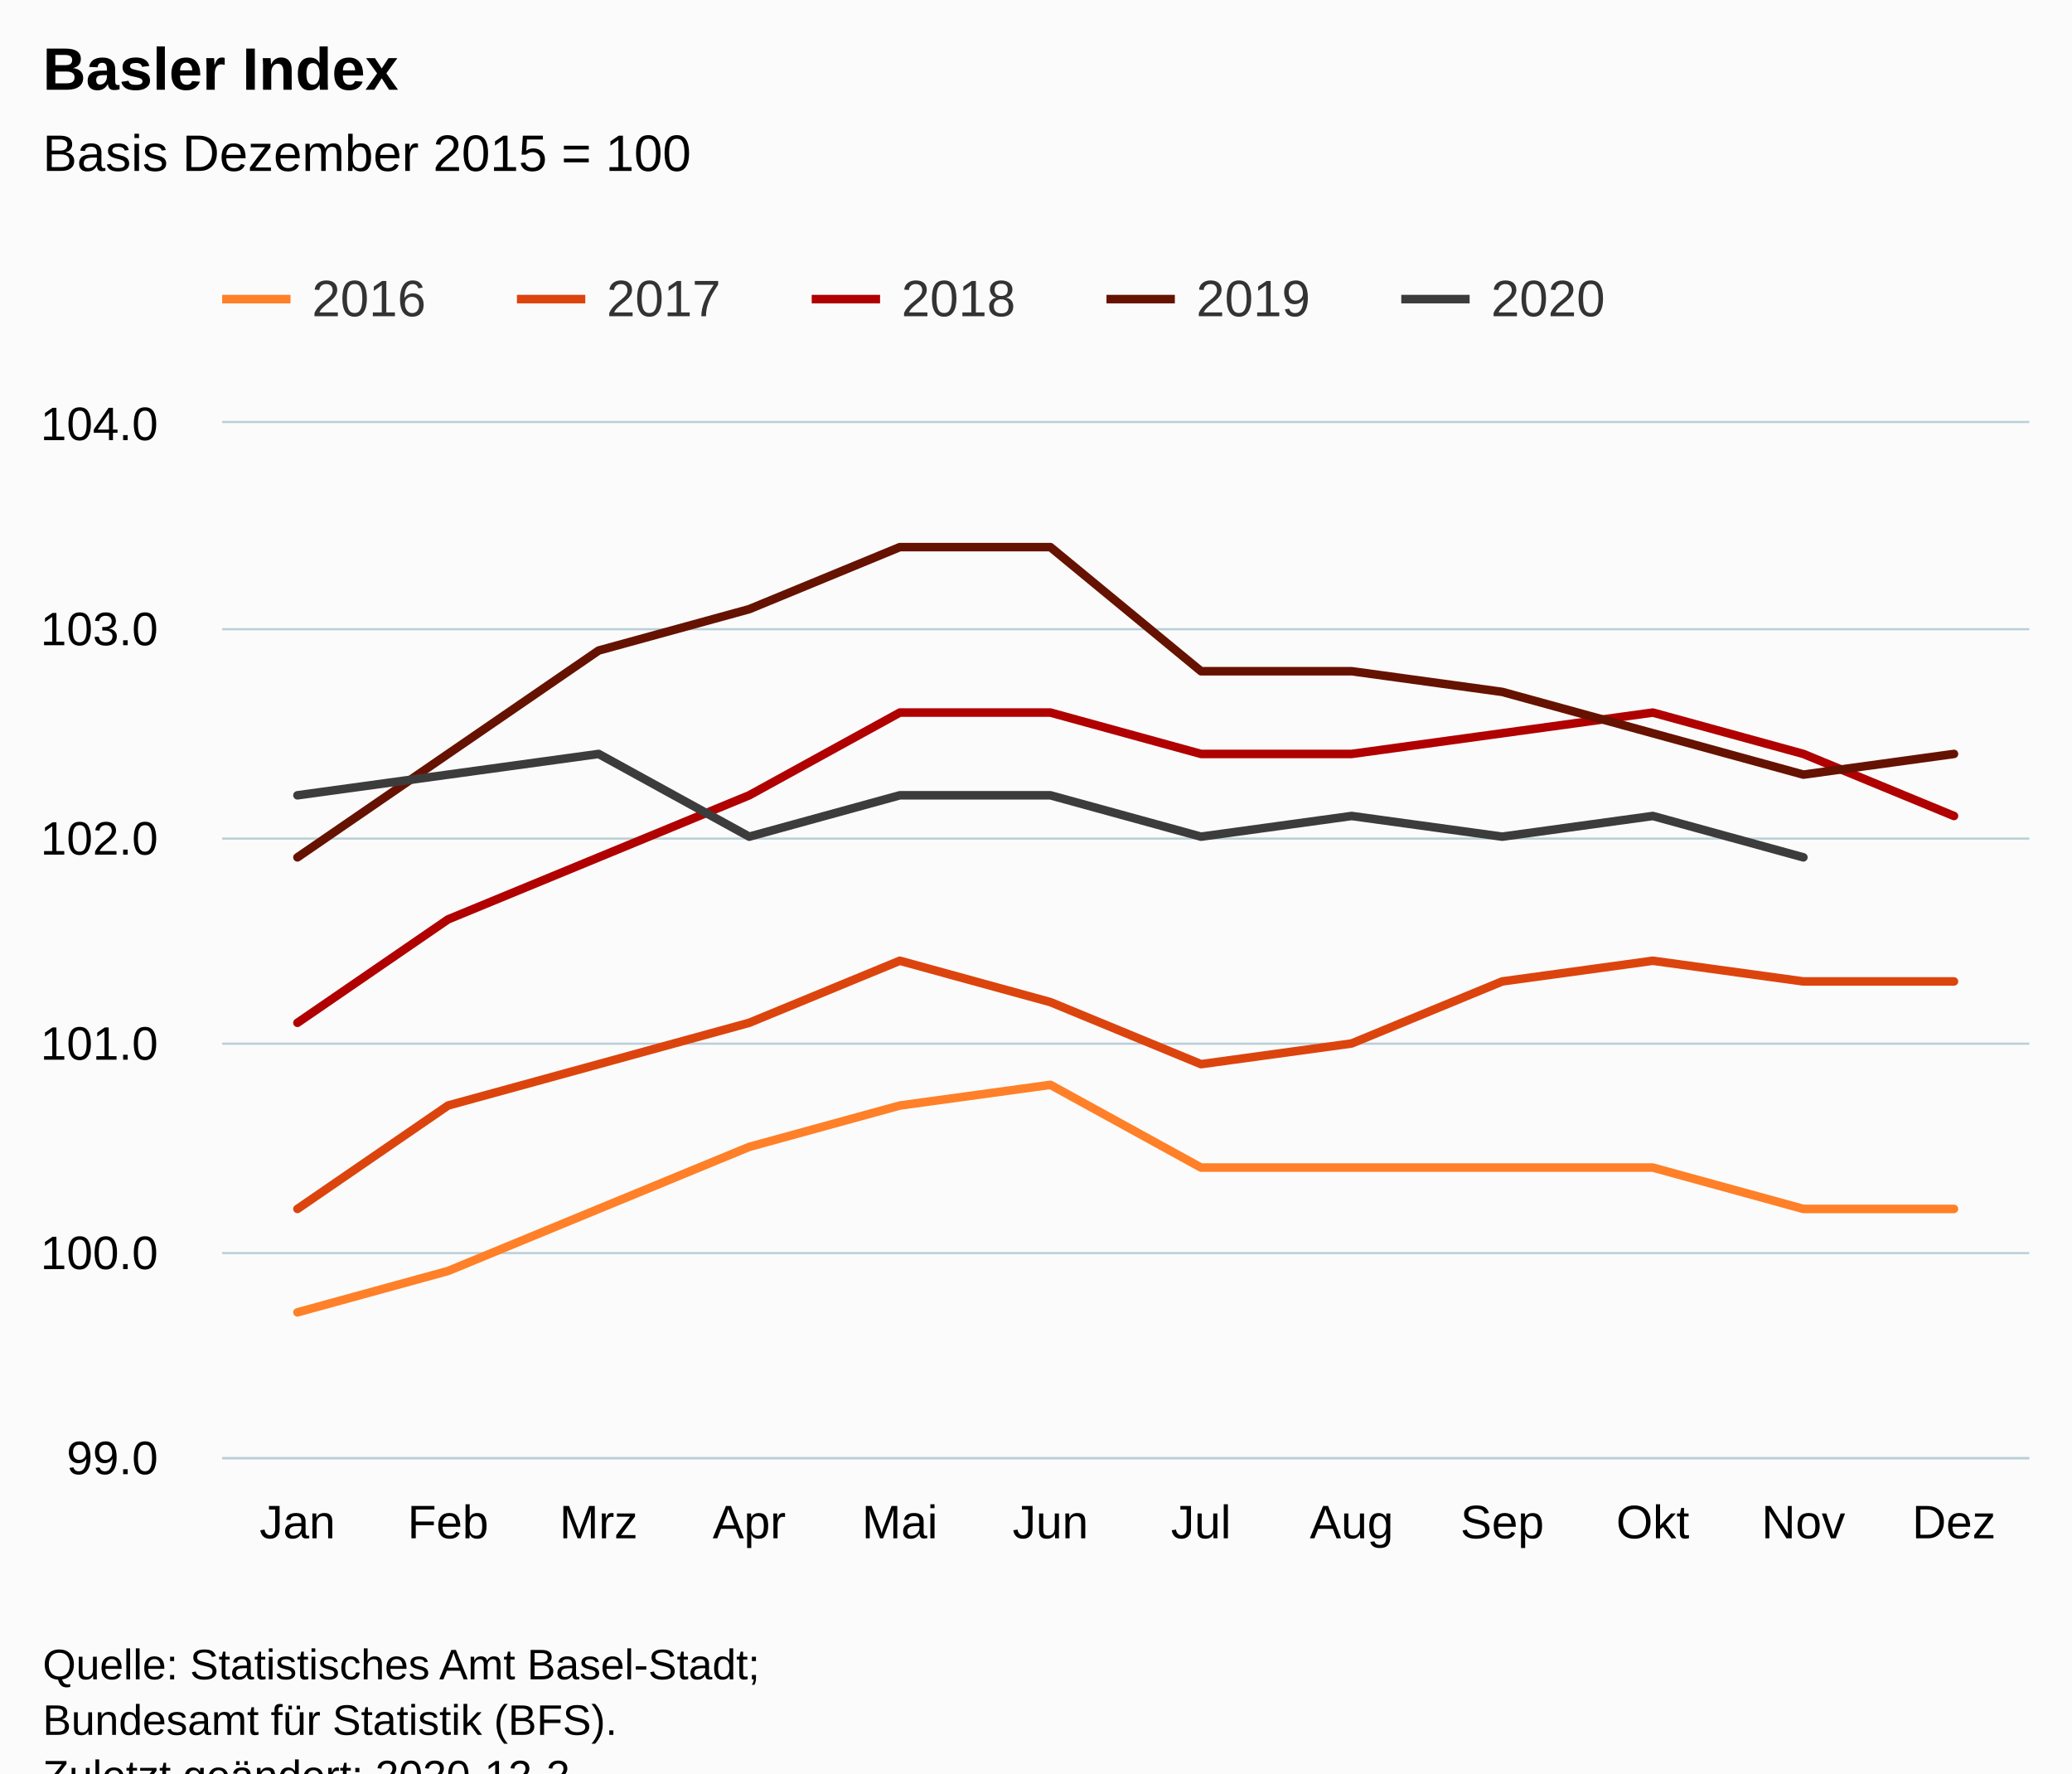
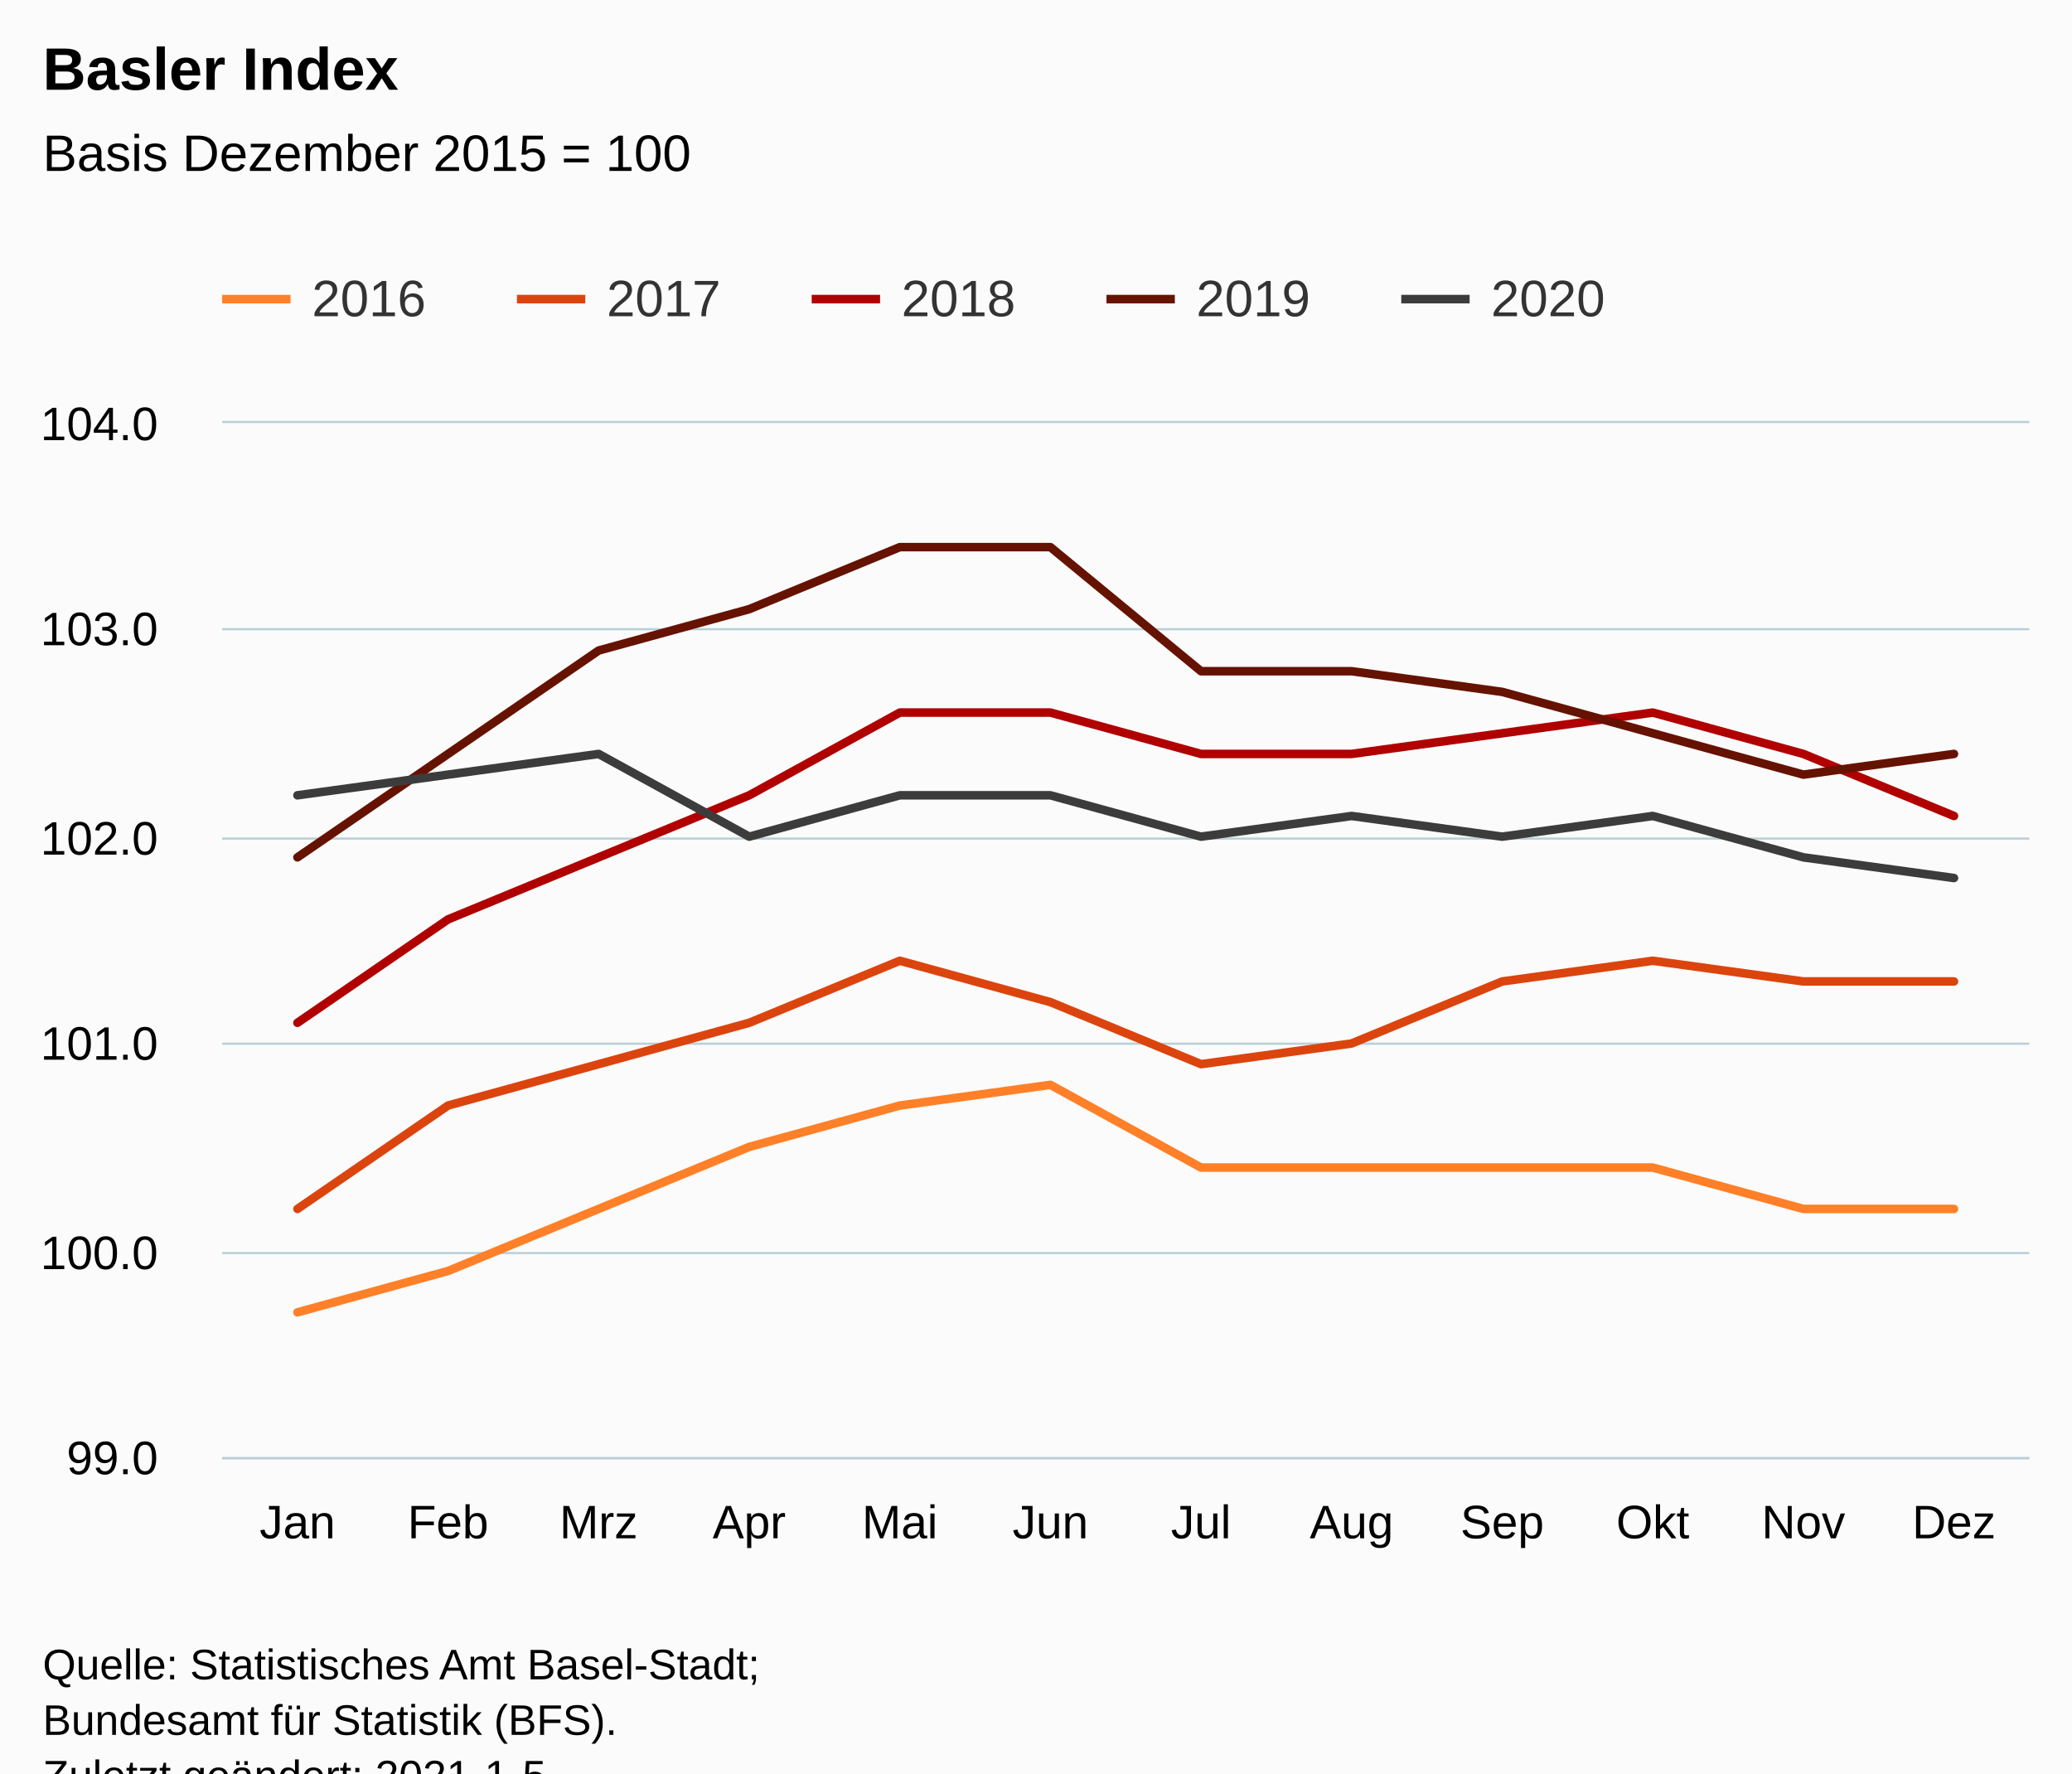
<svg xmlns="http://www.w3.org/2000/svg" version="1.1" class="highcharts-root" style="font-family:Arial;font-size:12px;" viewBox="0 0 485 415">
  <defs>
-     <clipPath id="highcharts-1h1enxf-66-">
+     <clipPath id="highcharts-rebj1up-66-">
      <rect x="0" y="0" width="423" height="242" fill="none" />
    </clipPath>
-     <clipPath id="highcharts-1h1enxf-79-">
+     <clipPath id="highcharts-rebj1up-79-">
      <rect x="0" y="0" width="423" height="242" fill="none" />
    </clipPath>
  </defs>
  <rect fill="#fbfbfb" class="highcharts-background" x="0" y="0" width="485" height="428" rx="0" ry="0" />
  <rect fill="none" class="highcharts-plot-background" x="52" y="99" width="423" height="242" />
  <g class="highcharts-pane-group" data-z-index="0" />
  <g class="highcharts-grid highcharts-xaxis-grid" data-z-index="1">
    <path fill="none" data-z-index="1" class="highcharts-grid-line" d="M 86.5 99 L 86.5 341" opacity="1" />
    <path fill="none" data-z-index="1" class="highcharts-grid-line" d="M 122.5 99 L 122.5 341" opacity="1" />
    <path fill="none" data-z-index="1" class="highcharts-grid-line" d="M 157.5 99 L 157.5 341" opacity="1" />
    <path fill="none" data-z-index="1" class="highcharts-grid-line" d="M 192.5 99 L 192.5 341" opacity="1" />
    <path fill="none" data-z-index="1" class="highcharts-grid-line" d="M 227.5 99 L 227.5 341" opacity="1" />
    <path fill="none" data-z-index="1" class="highcharts-grid-line" d="M 263.5 99 L 263.5 341" opacity="1" />
    <path fill="none" data-z-index="1" class="highcharts-grid-line" d="M 298.5 99 L 298.5 341" opacity="1" />
    <path fill="none" data-z-index="1" class="highcharts-grid-line" d="M 333.5 99 L 333.5 341" opacity="1" />
    <path fill="none" data-z-index="1" class="highcharts-grid-line" d="M 368.5 99 L 368.5 341" opacity="1" />
    <path fill="none" data-z-index="1" class="highcharts-grid-line" d="M 404.5 99 L 404.5 341" opacity="1" />
    <path fill="none" data-z-index="1" class="highcharts-grid-line" d="M 439.5 99 L 439.5 341" opacity="1" />
    <path fill="none" data-z-index="1" class="highcharts-grid-line" d="M 474.5 99 L 474.5 341" opacity="1" />
    <path fill="none" data-z-index="1" class="highcharts-grid-line" d="M 51.5 99 L 51.5 341" opacity="1" />
  </g>
  <g class="highcharts-grid highcharts-yaxis-grid" data-z-index="1">
    <path fill="none" stroke="#B9CFD7" stroke-width="0.5" data-z-index="1" class="highcharts-grid-line" d="M 52 341.25 L 475 341.25" opacity="1" />
    <path fill="none" stroke="#B9CFD7" stroke-width="0.5" data-z-index="1" class="highcharts-grid-line" d="M 52 293.25 L 475 293.25" opacity="1" />
    <path fill="none" stroke="#B9CFD7" stroke-width="0.5" data-z-index="1" class="highcharts-grid-line" d="M 52 244.25 L 475 244.25" opacity="1" />
    <path fill="none" stroke="#B9CFD7" stroke-width="0.5" data-z-index="1" class="highcharts-grid-line" d="M 52 196.25 L 475 196.25" opacity="1" />
    <path fill="none" stroke="#B9CFD7" stroke-width="0.5" data-z-index="1" class="highcharts-grid-line" d="M 52 147.25 L 475 147.25" opacity="1" />
    <path fill="none" stroke="#B9CFD7" stroke-width="0.5" data-z-index="1" class="highcharts-grid-line" d="M 52 98.75 L 475 98.75" opacity="1" />
  </g>
  <rect fill="none" class="highcharts-plot-border" data-z-index="1" x="52" y="99" width="423" height="242" />
  <g class="highcharts-axis highcharts-xaxis" data-z-index="2">
    <path fill="none" class="highcharts-axis-line" stroke="#B9CFD7" stroke-width="0.5" data-z-index="7" d="M 52 341.25 L 475 341.25" />
  </g>
  <g class="highcharts-axis highcharts-yaxis" data-z-index="2">
    <path fill="none" class="highcharts-axis-line" data-z-index="7" d="M 52 99 L 52 341" />
  </g>
  <g class="highcharts-series-group" data-z-index="3">
-     <g class="highcharts-series highcharts-series-0 highcharts-line-series" data-z-index="0.1" opacity="1" transform="translate(52,99) scale(1 1)" clip-path="url(#highcharts-1h1enxf-79-)">
+     <g class="highcharts-series highcharts-series-0 highcharts-line-series" data-z-index="0.1" opacity="1" transform="translate(52,99) scale(1 1)" clip-path="url(#highcharts-rebj1up-79-)">
      <path fill="none" d="M 17.625 208.12 L 52.875 198.44 L 88.125 183.92 L 123.375 169.4 L 158.625 159.72 L 193.875 154.88 L 229.125 174.24 L 264.375 174.24 L 299.625 174.24 L 334.875 174.24 L 370.125 183.92 L 405.375 183.92" class="highcharts-graph" data-z-index="1" stroke="#ff8028" stroke-width="2" stroke-linejoin="round" stroke-linecap="round" />
    </g>
    <g class="highcharts-markers highcharts-series-0 highcharts-line-series" data-z-index="0.1" opacity="1" transform="translate(52,99) scale(1 1)" clip-path="none" />
-     <g class="highcharts-series highcharts-series-1 highcharts-line-series" data-z-index="0.1" opacity="1" transform="translate(52,99) scale(1 1)" clip-path="url(#highcharts-1h1enxf-79-)">
+     <g class="highcharts-series highcharts-series-1 highcharts-line-series" data-z-index="0.1" opacity="1" transform="translate(52,99) scale(1 1)" clip-path="url(#highcharts-rebj1up-79-)">
      <path fill="none" d="M 17.625 183.92 L 52.875 159.72 L 88.125 150.04 L 123.375 140.36 L 158.625 125.84 L 193.875 135.52 L 229.125 150.04 L 264.375 145.2 L 299.625 130.68 L 334.875 125.84 L 370.125 130.68 L 405.375 130.68" class="highcharts-graph" data-z-index="1" stroke="#dc440e" stroke-width="2" stroke-linejoin="round" stroke-linecap="round" />
    </g>
    <g class="highcharts-markers highcharts-series-1 highcharts-line-series" data-z-index="0.1" opacity="1" transform="translate(52,99) scale(1 1)" clip-path="none" />
-     <g class="highcharts-series highcharts-series-2 highcharts-line-series" data-z-index="0.1" opacity="1" transform="translate(52,99) scale(1 1)" clip-path="url(#highcharts-1h1enxf-79-)">
+     <g class="highcharts-series highcharts-series-2 highcharts-line-series" data-z-index="0.1" opacity="1" transform="translate(52,99) scale(1 1)" clip-path="url(#highcharts-rebj1up-79-)">
      <path fill="none" d="M 17.625 140.36 L 52.875 116.16 L 88.125 101.64 L 123.375 87.12 L 158.625 67.76 L 193.875 67.76 L 229.125 77.44 L 264.375 77.44 L 299.625 72.6 L 334.875 67.76 L 370.125 77.44 L 405.375 91.96" class="highcharts-graph" data-z-index="1" stroke="#b00000" stroke-width="2" stroke-linejoin="round" stroke-linecap="round" />
    </g>
    <g class="highcharts-markers highcharts-series-2 highcharts-line-series" data-z-index="0.1" opacity="1" transform="translate(52,99) scale(1 1)" clip-path="none" />
-     <g class="highcharts-series highcharts-series-3 highcharts-line-series" data-z-index="0.1" opacity="1" transform="translate(52,99) scale(1 1)" clip-path="url(#highcharts-1h1enxf-79-)">
+     <g class="highcharts-series highcharts-series-3 highcharts-line-series" data-z-index="0.1" opacity="1" transform="translate(52,99) scale(1 1)" clip-path="url(#highcharts-rebj1up-79-)">
      <path fill="none" d="M 17.625 101.64 L 52.875 77.44 L 88.125 53.24 L 123.375 43.56 L 158.625 29.04 L 193.875 29.04 L 229.125 58.08 L 264.375 58.08 L 299.625 62.92 L 334.875 72.6 L 370.125 82.28 L 405.375 77.44" class="highcharts-graph" data-z-index="1" stroke="#661200" stroke-width="2" stroke-linejoin="round" stroke-linecap="round" />
    </g>
    <g class="highcharts-markers highcharts-series-3 highcharts-line-series" data-z-index="0.1" opacity="1" transform="translate(52,99) scale(1 1)" clip-path="none" />
-     <g class="highcharts-series highcharts-series-4 highcharts-line-series" data-z-index="0.1" opacity="1" transform="translate(52,99) scale(1 1)" clip-path="url(#highcharts-1h1enxf-79-)">
-       <path fill="none" d="M 17.625 87.12 L 52.875 82.28 L 88.125 77.44 L 123.375 96.8 L 158.625 87.12 L 193.875 87.12 L 229.125 96.8 L 264.375 91.96 L 299.625 96.8 L 334.875 91.96 L 370.125 101.64" class="highcharts-graph" data-z-index="1" stroke="#3C3C3C" stroke-width="2" stroke-linejoin="round" stroke-linecap="round" />
+     <g class="highcharts-series highcharts-series-4 highcharts-line-series" data-z-index="0.1" opacity="1" transform="translate(52,99) scale(1 1)" clip-path="url(#highcharts-rebj1up-79-)">
+       <path fill="none" d="M 17.625 87.12 L 52.875 82.28 L 88.125 77.44 L 123.375 96.8 L 158.625 87.12 L 193.875 87.12 L 229.125 96.8 L 264.375 91.96 L 299.625 96.8 L 334.875 91.96 L 370.125 101.64 L 405.375 106.48" class="highcharts-graph" data-z-index="1" stroke="#3C3C3C" stroke-width="2" stroke-linejoin="round" stroke-linecap="round" />
    </g>
    <g class="highcharts-markers highcharts-series-4 highcharts-line-series" data-z-index="0.1" opacity="1" transform="translate(52,99) scale(1 1)" clip-path="none" />
  </g>
  <text x="10" text-anchor="start" class="highcharts-title" data-z-index="4" style="color:#000000;font-size:14px;font-weight:bold;fill:#000000;" y="21">
    <tspan>Basler Index</tspan>
  </text>
  <text x="10" text-anchor="start" class="highcharts-subtitle" data-z-index="4" style="color:#000000;font-size:12px;font-weight:normal;fill:#000000;" y="40">
    <tspan>Basis Dezember 2015 = 100</tspan>
  </text>
  <text x="10" text-anchor="start" class="highcharts-caption" data-z-index="4" style="color:#666666;fill:#666666;" y="375" />
  <g class="highcharts-legend" data-z-index="7" transform="translate(44,56)">
    <rect fill="none" class="highcharts-legend-box" rx="0" ry="0" x="0" y="0" width="341" height="31" visibility="visible" />
    <g data-z-index="1">
      <g>
        <g class="highcharts-legend-item highcharts-line-series highcharts-color-undefined highcharts-series-0" data-z-index="1" transform="translate(8,3)">
          <path fill="none" d="M 0 11 L 16 11" class="highcharts-graph" stroke="#ff8028" stroke-width="2" />
          <text x="21" style="color:#333333;cursor:pointer;font-size:12px;font-weight:normal;fill:#333333;" text-anchor="start" data-z-index="2" y="15">
            <tspan>2016</tspan>
          </text>
        </g>
        <g class="highcharts-legend-item highcharts-line-series highcharts-color-undefined highcharts-series-1" data-z-index="1" transform="translate(77,3)">
          <path fill="none" d="M 0 11 L 16 11" class="highcharts-graph" stroke="#dc440e" stroke-width="2" />
          <text x="21" y="15" style="color:#333333;cursor:pointer;font-size:12px;font-weight:normal;fill:#333333;" text-anchor="start" data-z-index="2">
            <tspan>2017</tspan>
          </text>
        </g>
        <g class="highcharts-legend-item highcharts-line-series highcharts-color-undefined highcharts-series-2" data-z-index="1" transform="translate(146,3)">
          <path fill="none" d="M 0 11 L 16 11" class="highcharts-graph" stroke="#b00000" stroke-width="2" />
          <text x="21" y="15" style="color:#333333;cursor:pointer;font-size:12px;font-weight:normal;fill:#333333;" text-anchor="start" data-z-index="2">
            <tspan>2018</tspan>
          </text>
        </g>
        <g class="highcharts-legend-item highcharts-line-series highcharts-color-undefined highcharts-series-3" data-z-index="1" transform="translate(215,3)">
          <path fill="none" d="M 0 11 L 16 11" class="highcharts-graph" stroke="#661200" stroke-width="2" />
          <text x="21" y="15" style="color:#333333;cursor:pointer;font-size:12px;font-weight:normal;fill:#333333;" text-anchor="start" data-z-index="2">
            <tspan>2019</tspan>
          </text>
        </g>
        <g class="highcharts-legend-item highcharts-line-series highcharts-color-undefined highcharts-series-4" data-z-index="1" transform="translate(284,3)">
          <path fill="none" d="M 0 11 L 16 11" class="highcharts-graph" stroke="#3C3C3C" stroke-width="2" />
          <text x="21" y="15" style="color:#333333;cursor:pointer;font-size:12px;font-weight:normal;fill:#333333;" text-anchor="start" data-z-index="2">
            <tspan>2020</tspan>
          </text>
        </g>
      </g>
    </g>
  </g>
  <g class="highcharts-axis-labels highcharts-xaxis-labels" data-z-index="7">
    <text x="69.625" style="color:#000000;cursor:default;font-size:11px;fill:#000000;" text-anchor="middle" transform="translate(0,0)" y="360" opacity="1">Jan</text>
    <text x="104.875" style="color:#000000;cursor:default;font-size:11px;fill:#000000;" text-anchor="middle" transform="translate(0,0)" y="360" opacity="1">Feb</text>
    <text x="140.125" style="color:#000000;cursor:default;font-size:11px;fill:#000000;" text-anchor="middle" transform="translate(0,0)" y="360" opacity="1">Mrz</text>
    <text x="175.375" style="color:#000000;cursor:default;font-size:11px;fill:#000000;" text-anchor="middle" transform="translate(0,0)" y="360" opacity="1">Apr</text>
    <text x="210.625" style="color:#000000;cursor:default;font-size:11px;fill:#000000;" text-anchor="middle" transform="translate(0,0)" y="360" opacity="1">Mai</text>
    <text x="245.875" style="color:#000000;cursor:default;font-size:11px;fill:#000000;" text-anchor="middle" transform="translate(0,0)" y="360" opacity="1">Jun</text>
    <text x="281.125" style="color:#000000;cursor:default;font-size:11px;fill:#000000;" text-anchor="middle" transform="translate(0,0)" y="360" opacity="1">Jul</text>
    <text x="316.375" style="color:#000000;cursor:default;font-size:11px;fill:#000000;" text-anchor="middle" transform="translate(0,0)" y="360" opacity="1">Aug</text>
    <text x="351.625" style="color:#000000;cursor:default;font-size:11px;fill:#000000;" text-anchor="middle" transform="translate(0,0)" y="360" opacity="1">Sep</text>
    <text x="386.875" style="color:#000000;cursor:default;font-size:11px;fill:#000000;" text-anchor="middle" transform="translate(0,0)" y="360" opacity="1">Okt</text>
    <text x="422.125" style="color:#000000;cursor:default;font-size:11px;fill:#000000;" text-anchor="middle" transform="translate(0,0)" y="360" opacity="1">Nov</text>
    <text x="457.375" style="color:#000000;cursor:default;font-size:11px;fill:#000000;" text-anchor="middle" transform="translate(0,0)" y="360" opacity="1">Dez</text>
  </g>
  <g class="highcharts-axis-labels highcharts-yaxis-labels" data-z-index="7">
    <text x="37" style="color:#000000;cursor:default;font-size:11px;fill:#000000;" text-anchor="end" transform="translate(0,0)" y="345" opacity="1">99.0</text>
    <text x="37" style="color:#000000;cursor:default;font-size:11px;fill:#000000;" text-anchor="end" transform="translate(0,0)" y="297" opacity="1">100.0</text>
    <text x="37" style="color:#000000;cursor:default;font-size:11px;fill:#000000;" text-anchor="end" transform="translate(0,0)" y="248" opacity="1">101.0</text>
    <text x="37" style="color:#000000;cursor:default;font-size:11px;fill:#000000;" text-anchor="end" transform="translate(0,0)" y="200" opacity="1">102.0</text>
    <text x="37" style="color:#000000;cursor:default;font-size:11px;fill:#000000;" text-anchor="end" transform="translate(0,0)" y="151" opacity="1">103.0</text>
    <text x="37" style="color:#000000;cursor:default;font-size:11px;fill:#000000;" text-anchor="end" transform="translate(0,0)" y="103" opacity="1">104.0</text>
  </g>
  <text x="10" class="highcharts-credits" text-anchor="start" data-z-index="8" style="cursor:default;color:#000000;font-size:10px;fill:#000000;" y="393">
    <tspan>Quelle: Statistisches Amt Basel-Stadt;</tspan>
    <tspan x="10" dy="13">Bundesamt für Statistik (BFS).</tspan>
-     <tspan x="10" dy="13">Zuletzt geändert: 2020-12-2</tspan>
+     <tspan x="10" dy="13">Zuletzt geändert: 2021-1-5</tspan>
  </text>
</svg>
